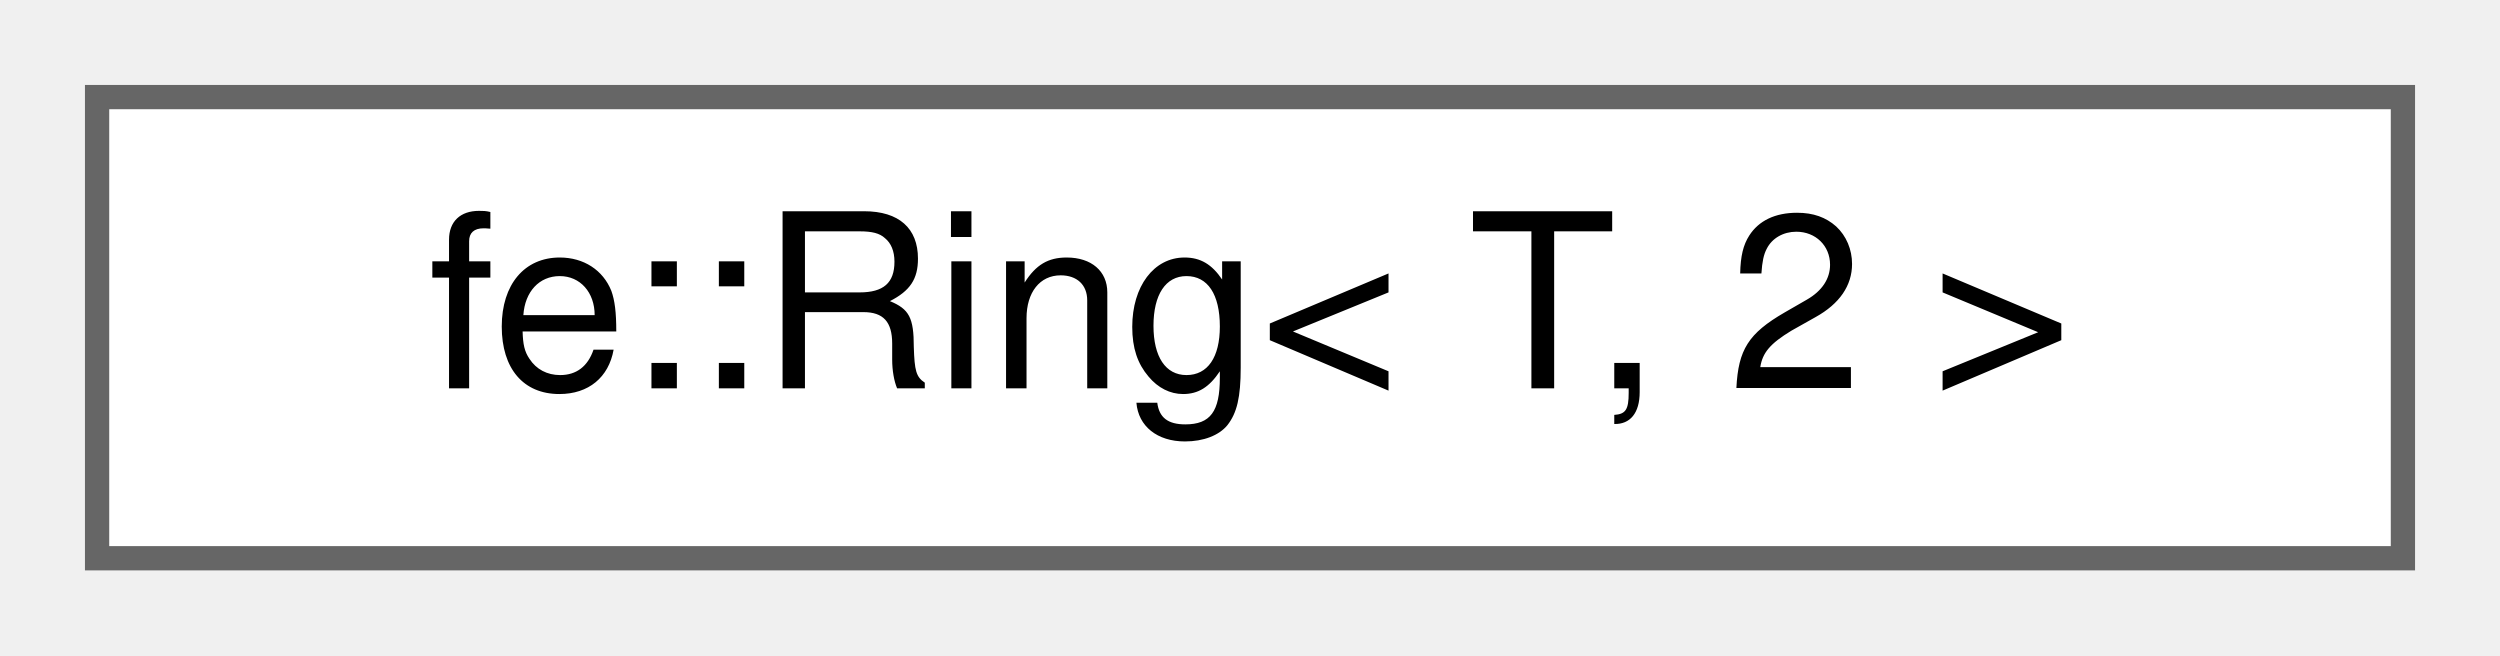
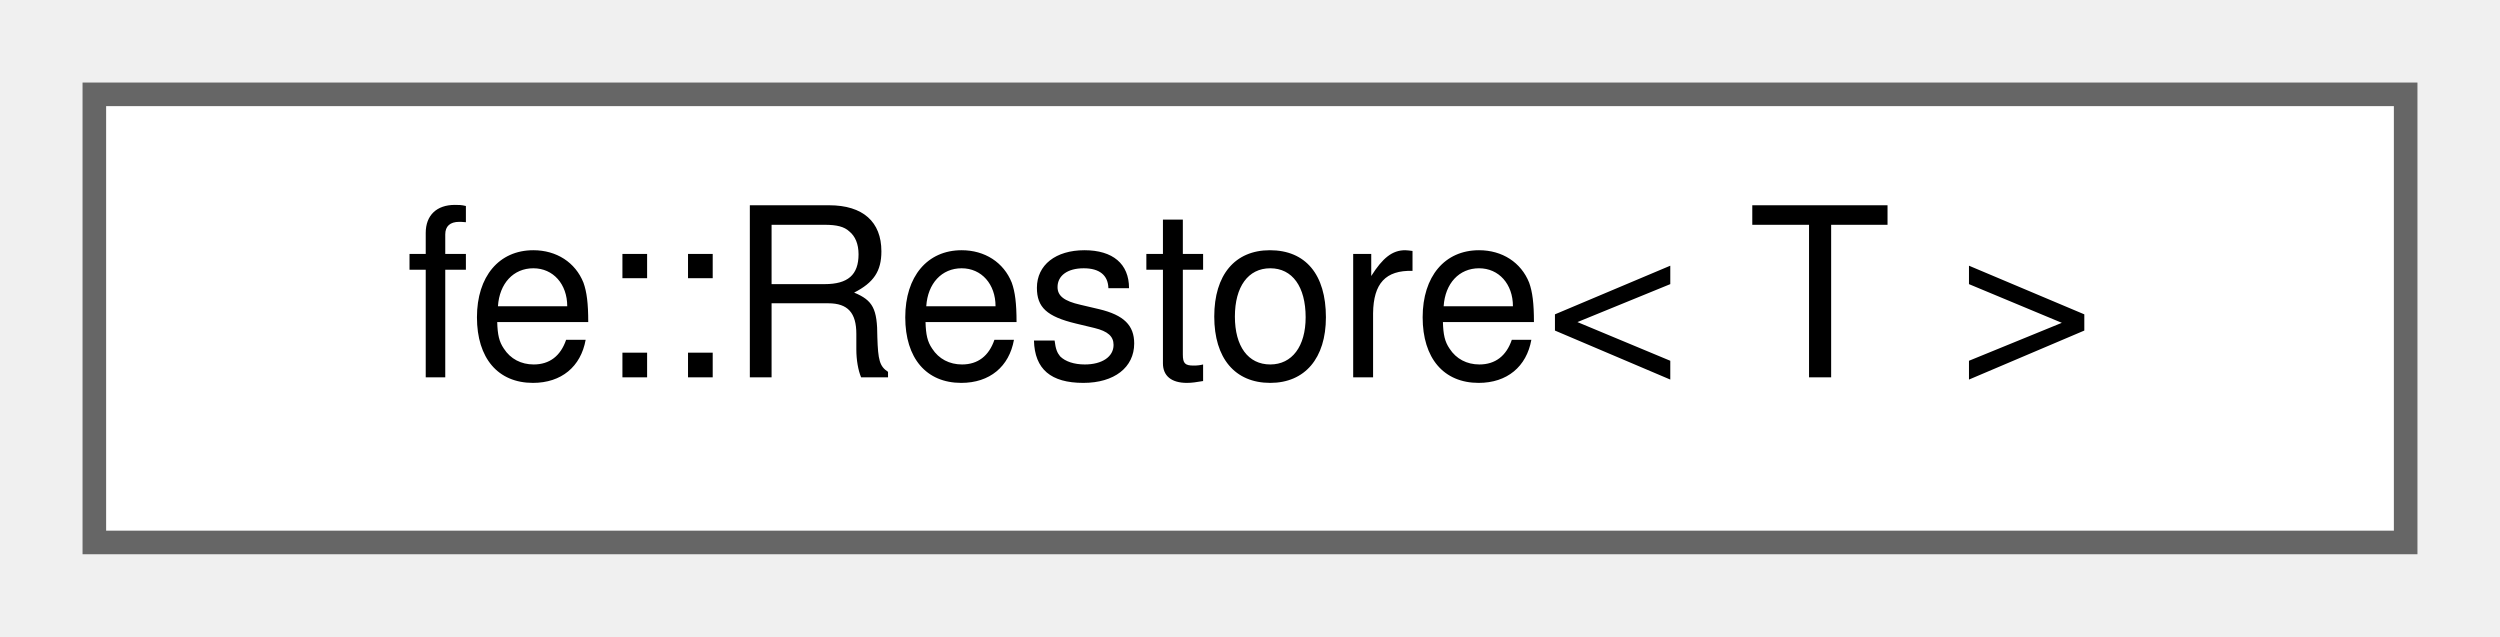
- <svg xmlns="http://www.w3.org/2000/svg" xmlns:xlink="http://www.w3.org/1999/xlink" width="103pt" height="27pt" viewBox="0.00 0.00 103.00 27.00">
+ <svg xmlns="http://www.w3.org/2000/svg" xmlns:xlink="http://www.w3.org/1999/xlink" width="106pt" height="27pt" viewBox="0.00 0.00 106.00 27.00">
  <g id="graph0" class="graph" transform="scale(1 1) rotate(0) translate(4 23)">
    <g id="Node000000" class="node">
      <g id="a_Node000000">
-         <a xlink:href="classfe_1_1Ring_3_01T_00_012_01_4.html" target="_top" xlink:title="Specialization if N == 2; doesn't need a ring, we just copy.">
-           <polygon fill="white" stroke="#666666" points="95,-19 0,-19 0,0 95,0 95,-19" />
-           <text text-anchor="middle" x="47.5" y="-7" font-family="Helvetica,sans-Serif" font-size="10.00">fe::Ring&lt; T, 2 &gt;</text>
+         <a xlink:href="classfe_1_1Restore.html" target="_top" xlink:title="RAII guard that restores ref to its current value at the end of the scope.">
+           <polygon fill="white" stroke="#666666" points="98,-19 0,-19 0,0 98,0 98,-19" />
+           <text text-anchor="middle" x="49" y="-7" font-family="Helvetica,sans-Serif" font-size="10.00">fe::Restore&lt; T &gt;</text>
        </a>
      </g>
    </g>
  </g>
</svg>
